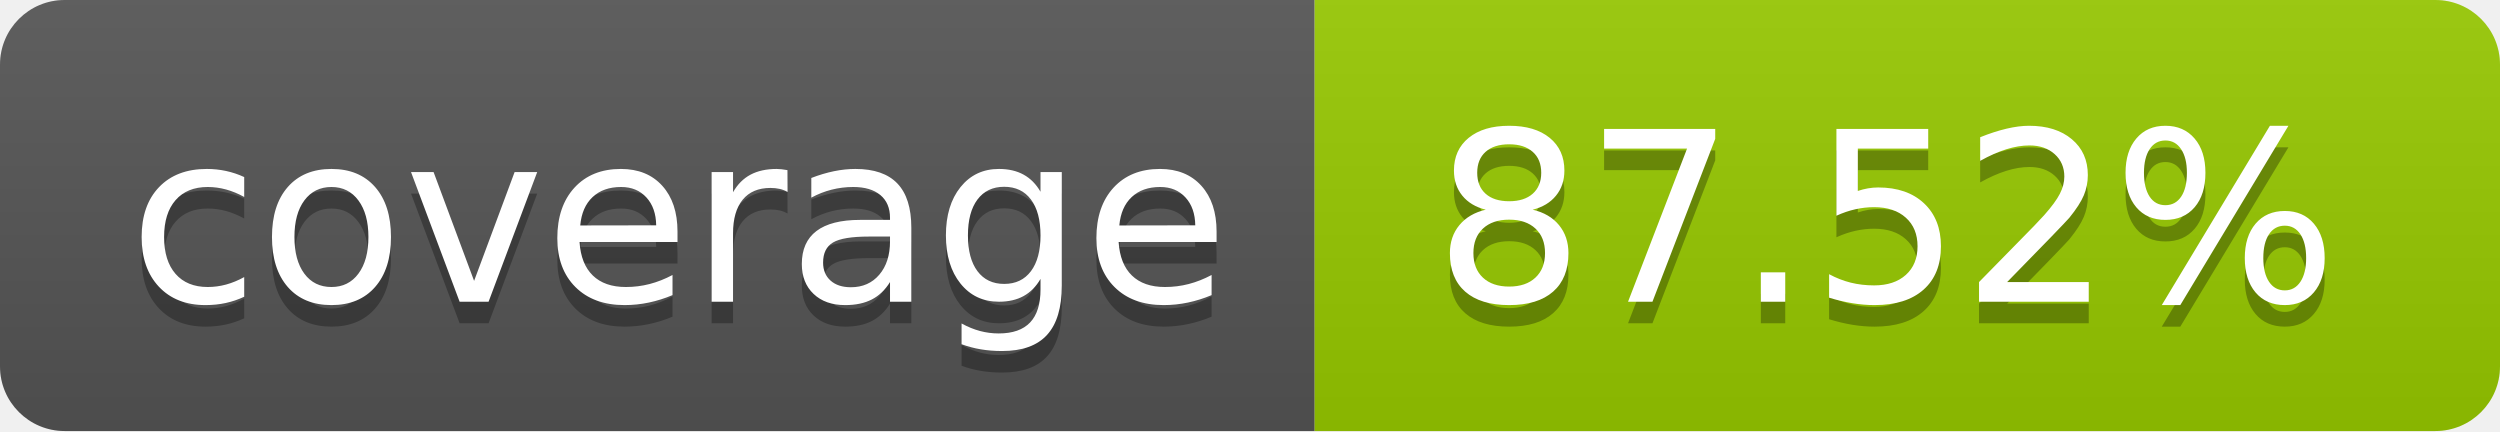
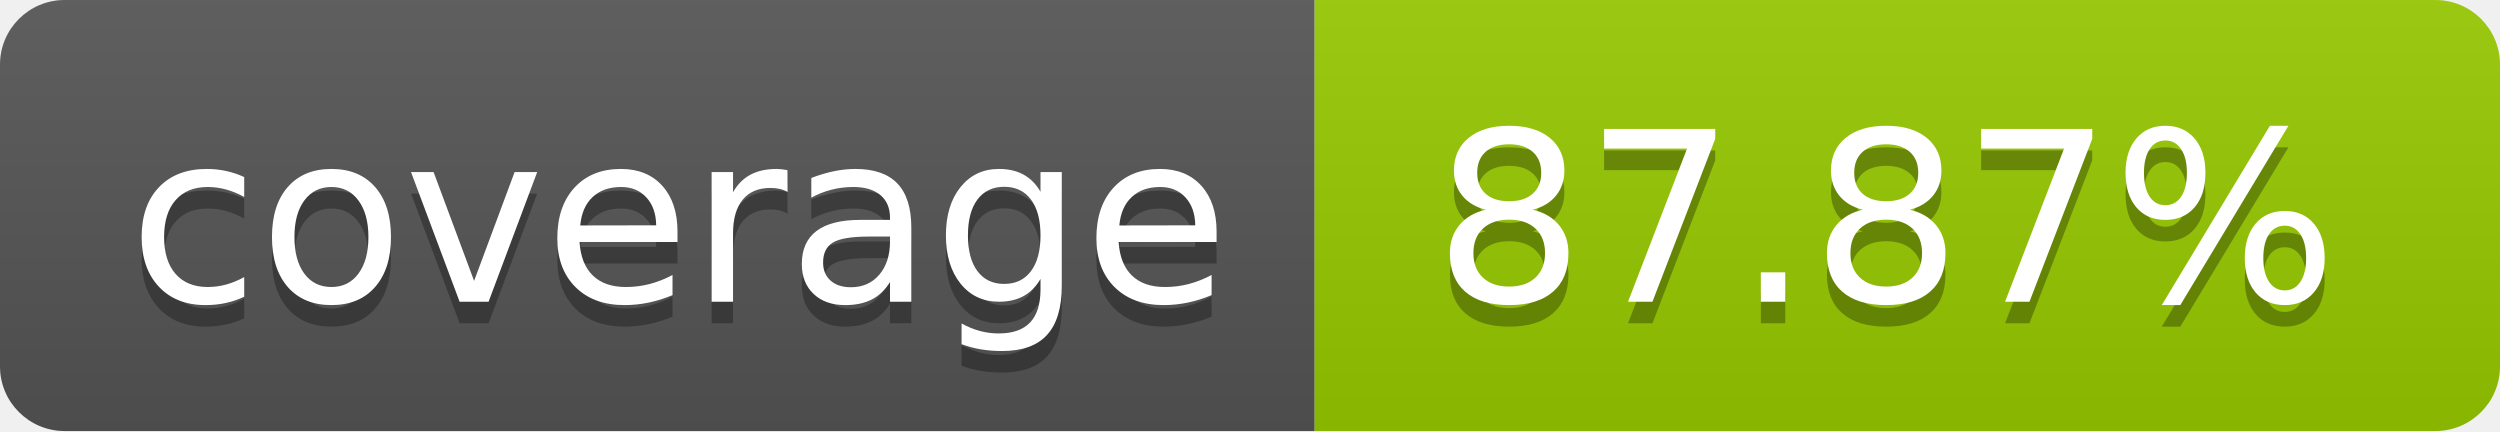
- <svg xmlns="http://www.w3.org/2000/svg" width="116" height="20" role="img" aria-label="coverage: 87.52%">
+ <svg xmlns="http://www.w3.org/2000/svg" width="116" height="20" role="img" aria-label="coverage: 87.87%">
  <linearGradient id="s" x2="0" y2="100%">
    <stop offset="0" stop-color="#bbb" stop-opacity=".1" />
    <stop offset="1" stop-opacity=".1" />
  </linearGradient>
  <clipPath id="r">
    <rect width="116" height="20" rx="3" fill="#fff" />
  </clipPath>
  <g clip-path="url(#r)">
    <rect width="61" height="20" fill="#555" />
    <rect x="61" width="55" height="20" fill="#97ca00" />
    <rect width="116" height="20" fill="url(#s)" />
  </g>
  <g fill="#fff" text-anchor="middle" font-family="Verdana,Geneva,DejaVu Sans,sans-serif" text-rendering="geometricPrecision" font-size="110">
    <text aria-hidden="true" x="315.0" y="150" fill="#010101" fill-opacity=".3" transform="scale(.1)" textLength="510">coverage</text>
    <text x="315.0" y="140" transform="scale(.1)" fill="#fff" textLength="510">coverage</text>
-     <text aria-hidden="true" x="875.0" y="150" fill="#010101" fill-opacity=".3" transform="scale(.1)" textLength="450">87.52%</text>
-     <text x="875.0" y="140" transform="scale(.1)" fill="#fff" textLength="450">87.52%</text>
+     <text aria-hidden="true" x="875.0" y="150" fill="#010101" fill-opacity=".3" transform="scale(.1)" textLength="450">87.87%</text>
+     <text x="875.0" y="140" transform="scale(.1)" fill="#fff" textLength="450">87.87%</text>
  </g>
</svg>
